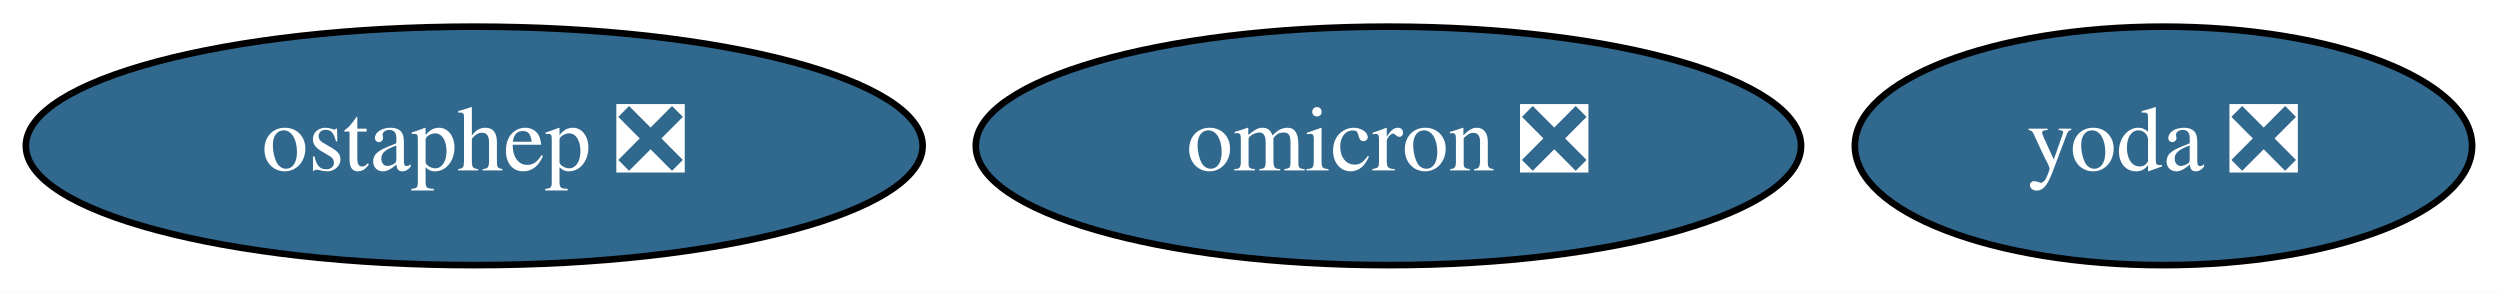
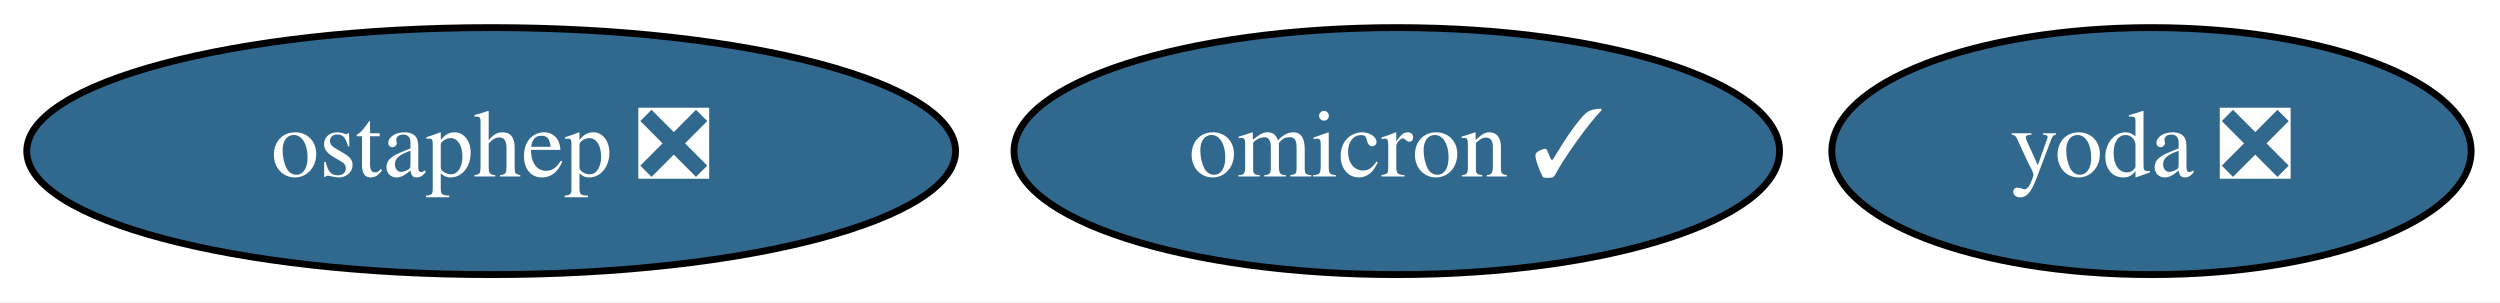
- <svg xmlns="http://www.w3.org/2000/svg" xmlns:xlink="http://www.w3.org/1999/xlink" width="377pt" height="44pt" viewBox="0.00 0.00 377.39 44.00">
+ <svg xmlns="http://www.w3.org/2000/svg" xmlns:xlink="http://www.w3.org/1999/xlink" width="364pt" height="44pt" viewBox="0.00 0.00 364.39 44.00">
  <g id="graph0" class="graph" transform="scale(1 1) rotate(0) translate(4 40)">
-     <polygon fill="white" stroke="transparent" points="-4,4 -4,-40 373.39,-40 373.39,4 -4,4" />
+     <polygon fill="white" stroke="transparent" points="-4,4 -4,-40 360.39,-40 360.39,4 -4,4" />
    <g id="node1" class="node">
      <g id="a_node1">
        <a xlink:href="https://github.com/conda-forge/ostaphep-feedstock/pull/47" xlink:title="ostaphep ❎">
          <ellipse fill="#31688e" stroke="black" cx="67.59" cy="-18" rx="67.69" ry="18" />
          <text text-anchor="middle" x="67.59" y="-14.3" font-family="Times,serif" font-size="14.00" fill="white">ostaphep ❎</text>
        </a>
      </g>
    </g>
    <g id="node2" class="node">
      <g id="a_node2">
-         <a xlink:href="https://github.com/conda-forge/omicron-feedstock/pull/15" xlink:title="omicron ❎">
-           <ellipse fill="#31688e" stroke="black" cx="205.59" cy="-18" rx="62.29" ry="18" />
-           <text text-anchor="middle" x="205.59" y="-14.3" font-family="Times,serif" font-size="14.00" fill="white">omicron ❎</text>
+         <a xlink:href="https://github.com/conda-forge/omicron-feedstock/pull/15" xlink:title="omicron ✓">
+           <ellipse fill="#31688e" stroke="black" cx="199.59" cy="-18" rx="55.79" ry="18" />
+           <text text-anchor="middle" x="199.59" y="-14.3" font-family="Times,serif" font-size="14.00" fill="white">omicron ✓</text>
        </a>
      </g>
    </g>
    <g id="node3" class="node">
      <g id="a_node3">
        <a xlink:href="https://github.com/conda-forge/yoda-feedstock/pull/7" xlink:title="yoda ❎">
-           <ellipse fill="#31688e" stroke="black" cx="322.59" cy="-18" rx="46.59" ry="18" />
-           <text text-anchor="middle" x="322.59" y="-14.3" font-family="Times,serif" font-size="14.00" fill="white">yoda ❎</text>
+           <ellipse fill="#31688e" stroke="black" cx="309.59" cy="-18" rx="46.59" ry="18" />
+           <text text-anchor="middle" x="309.59" y="-14.3" font-family="Times,serif" font-size="14.00" fill="white">yoda ❎</text>
        </a>
      </g>
    </g>
  </g>
</svg>
